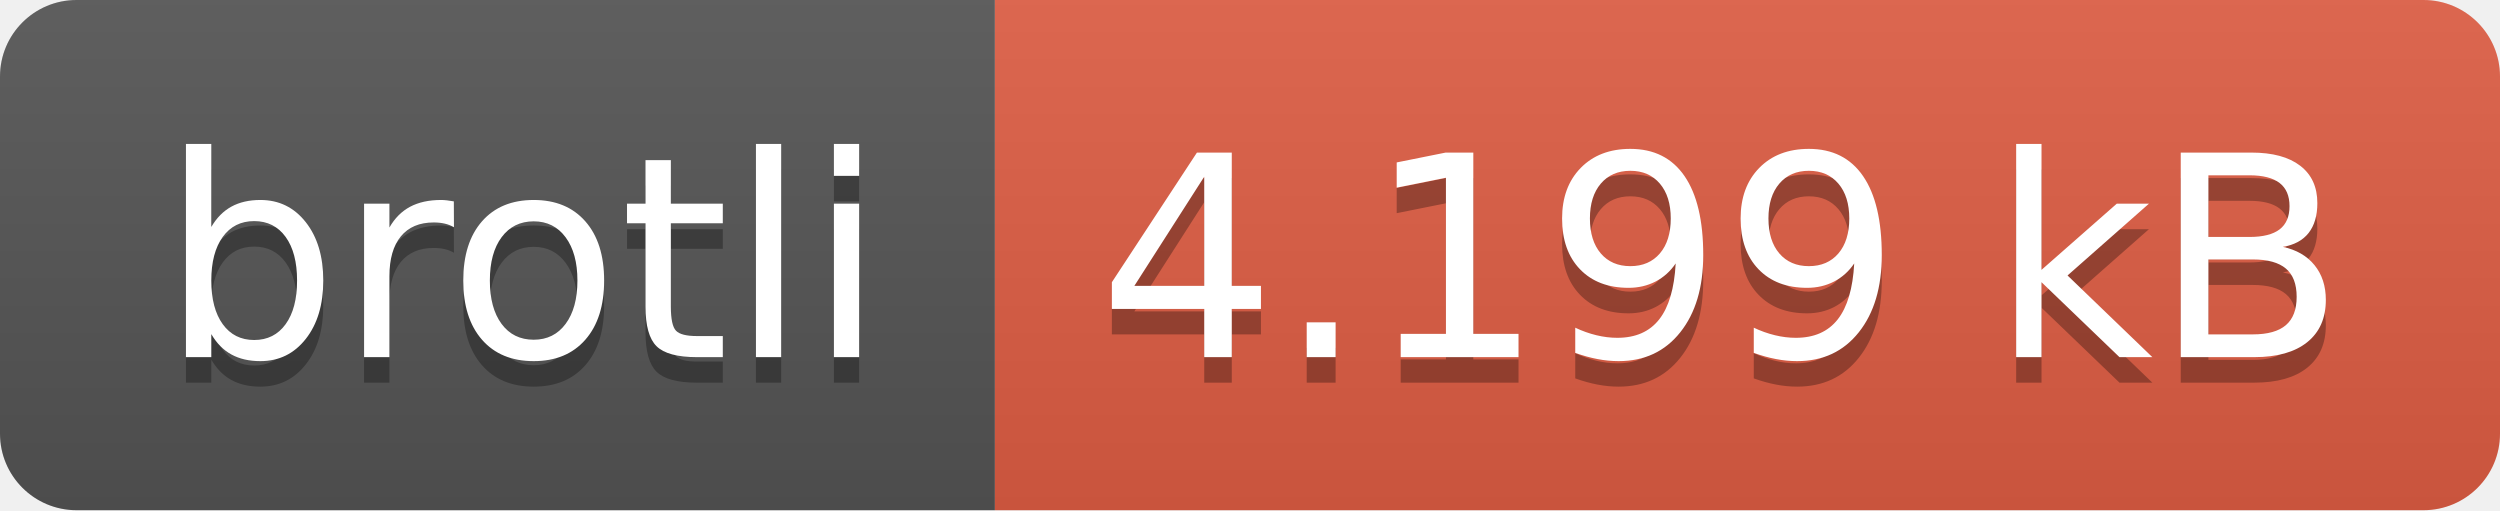
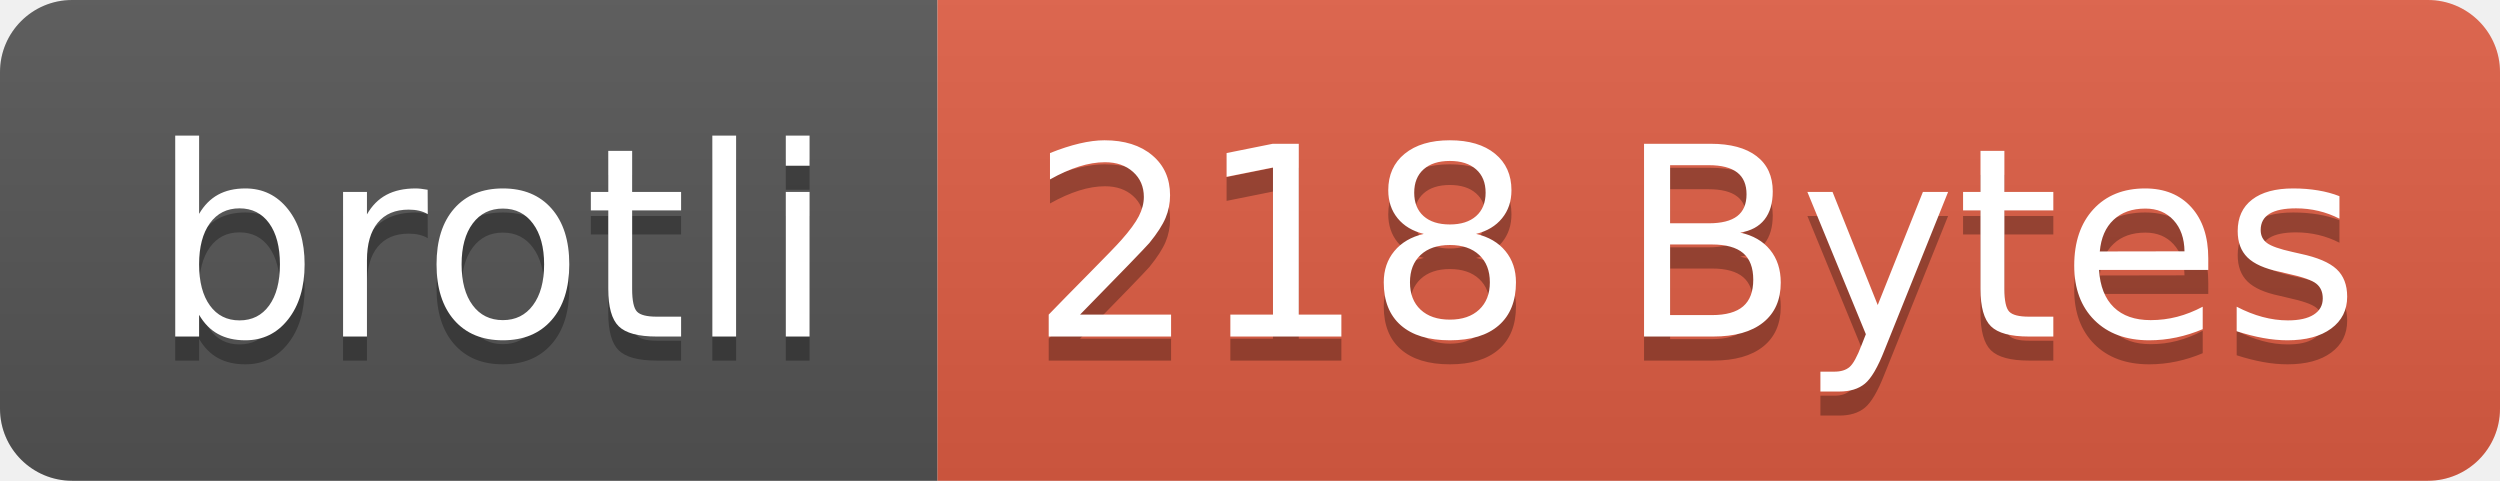
- <svg xmlns="http://www.w3.org/2000/svg" width="98" height="20" role="img" aria-label="brotli: 4.199 kB">
+ <svg xmlns="http://www.w3.org/2000/svg" width="104" height="20" role="img" aria-label="brotli: 218 Bytes">
  <linearGradient id="s" x2="0" y2="100%">
    <stop offset="0" stop-color="#bbb" stop-opacity=".1" />
    <stop offset="1" stop-opacity=".1" />
  </linearGradient>
  <clipPath id="r">
-     <rect width="98" height="20" rx="3" fill="#fff" />
+     <rect width="104" height="20" rx="3" fill="#fff" />
  </clipPath>
  <g clip-path="url(#r)">
    <rect width="39" height="20" fill="#555" />
-     <rect x="39" width="59" height="20" fill="#e05d44" />
-     <rect width="98" height="20" fill="url(#s)" />
+     <rect x="39" width="65" height="20" fill="#e05d44" />
+     <rect width="104" height="20" fill="url(#s)" />
  </g>
  <g fill="#fff" text-anchor="middle" font-family="Verdana,Geneva,DejaVu Sans,sans-serif" text-rendering="geometricPrecision" font-size="110">
    <text aria-hidden="true" x="205" y="150" fill="#010101" fill-opacity=".3" transform="scale(.1)" textLength="290">brotli</text>
    <text x="205" y="140" transform="scale(.1)" fill="#fff" textLength="290">brotli</text>
-     <text aria-hidden="true" x="675" y="150" fill="#010101" fill-opacity=".3" transform="scale(.1)" textLength="490">4.199 kB</text>
-     <text x="675" y="140" transform="scale(.1)" fill="#fff" textLength="490">4.199 kB</text>
+     <text aria-hidden="true" x="705" y="150" fill="#010101" fill-opacity=".3" transform="scale(.1)" textLength="550">218 Bytes</text>
+     <text x="705" y="140" transform="scale(.1)" fill="#fff" textLength="550">218 Bytes</text>
  </g>
</svg>
